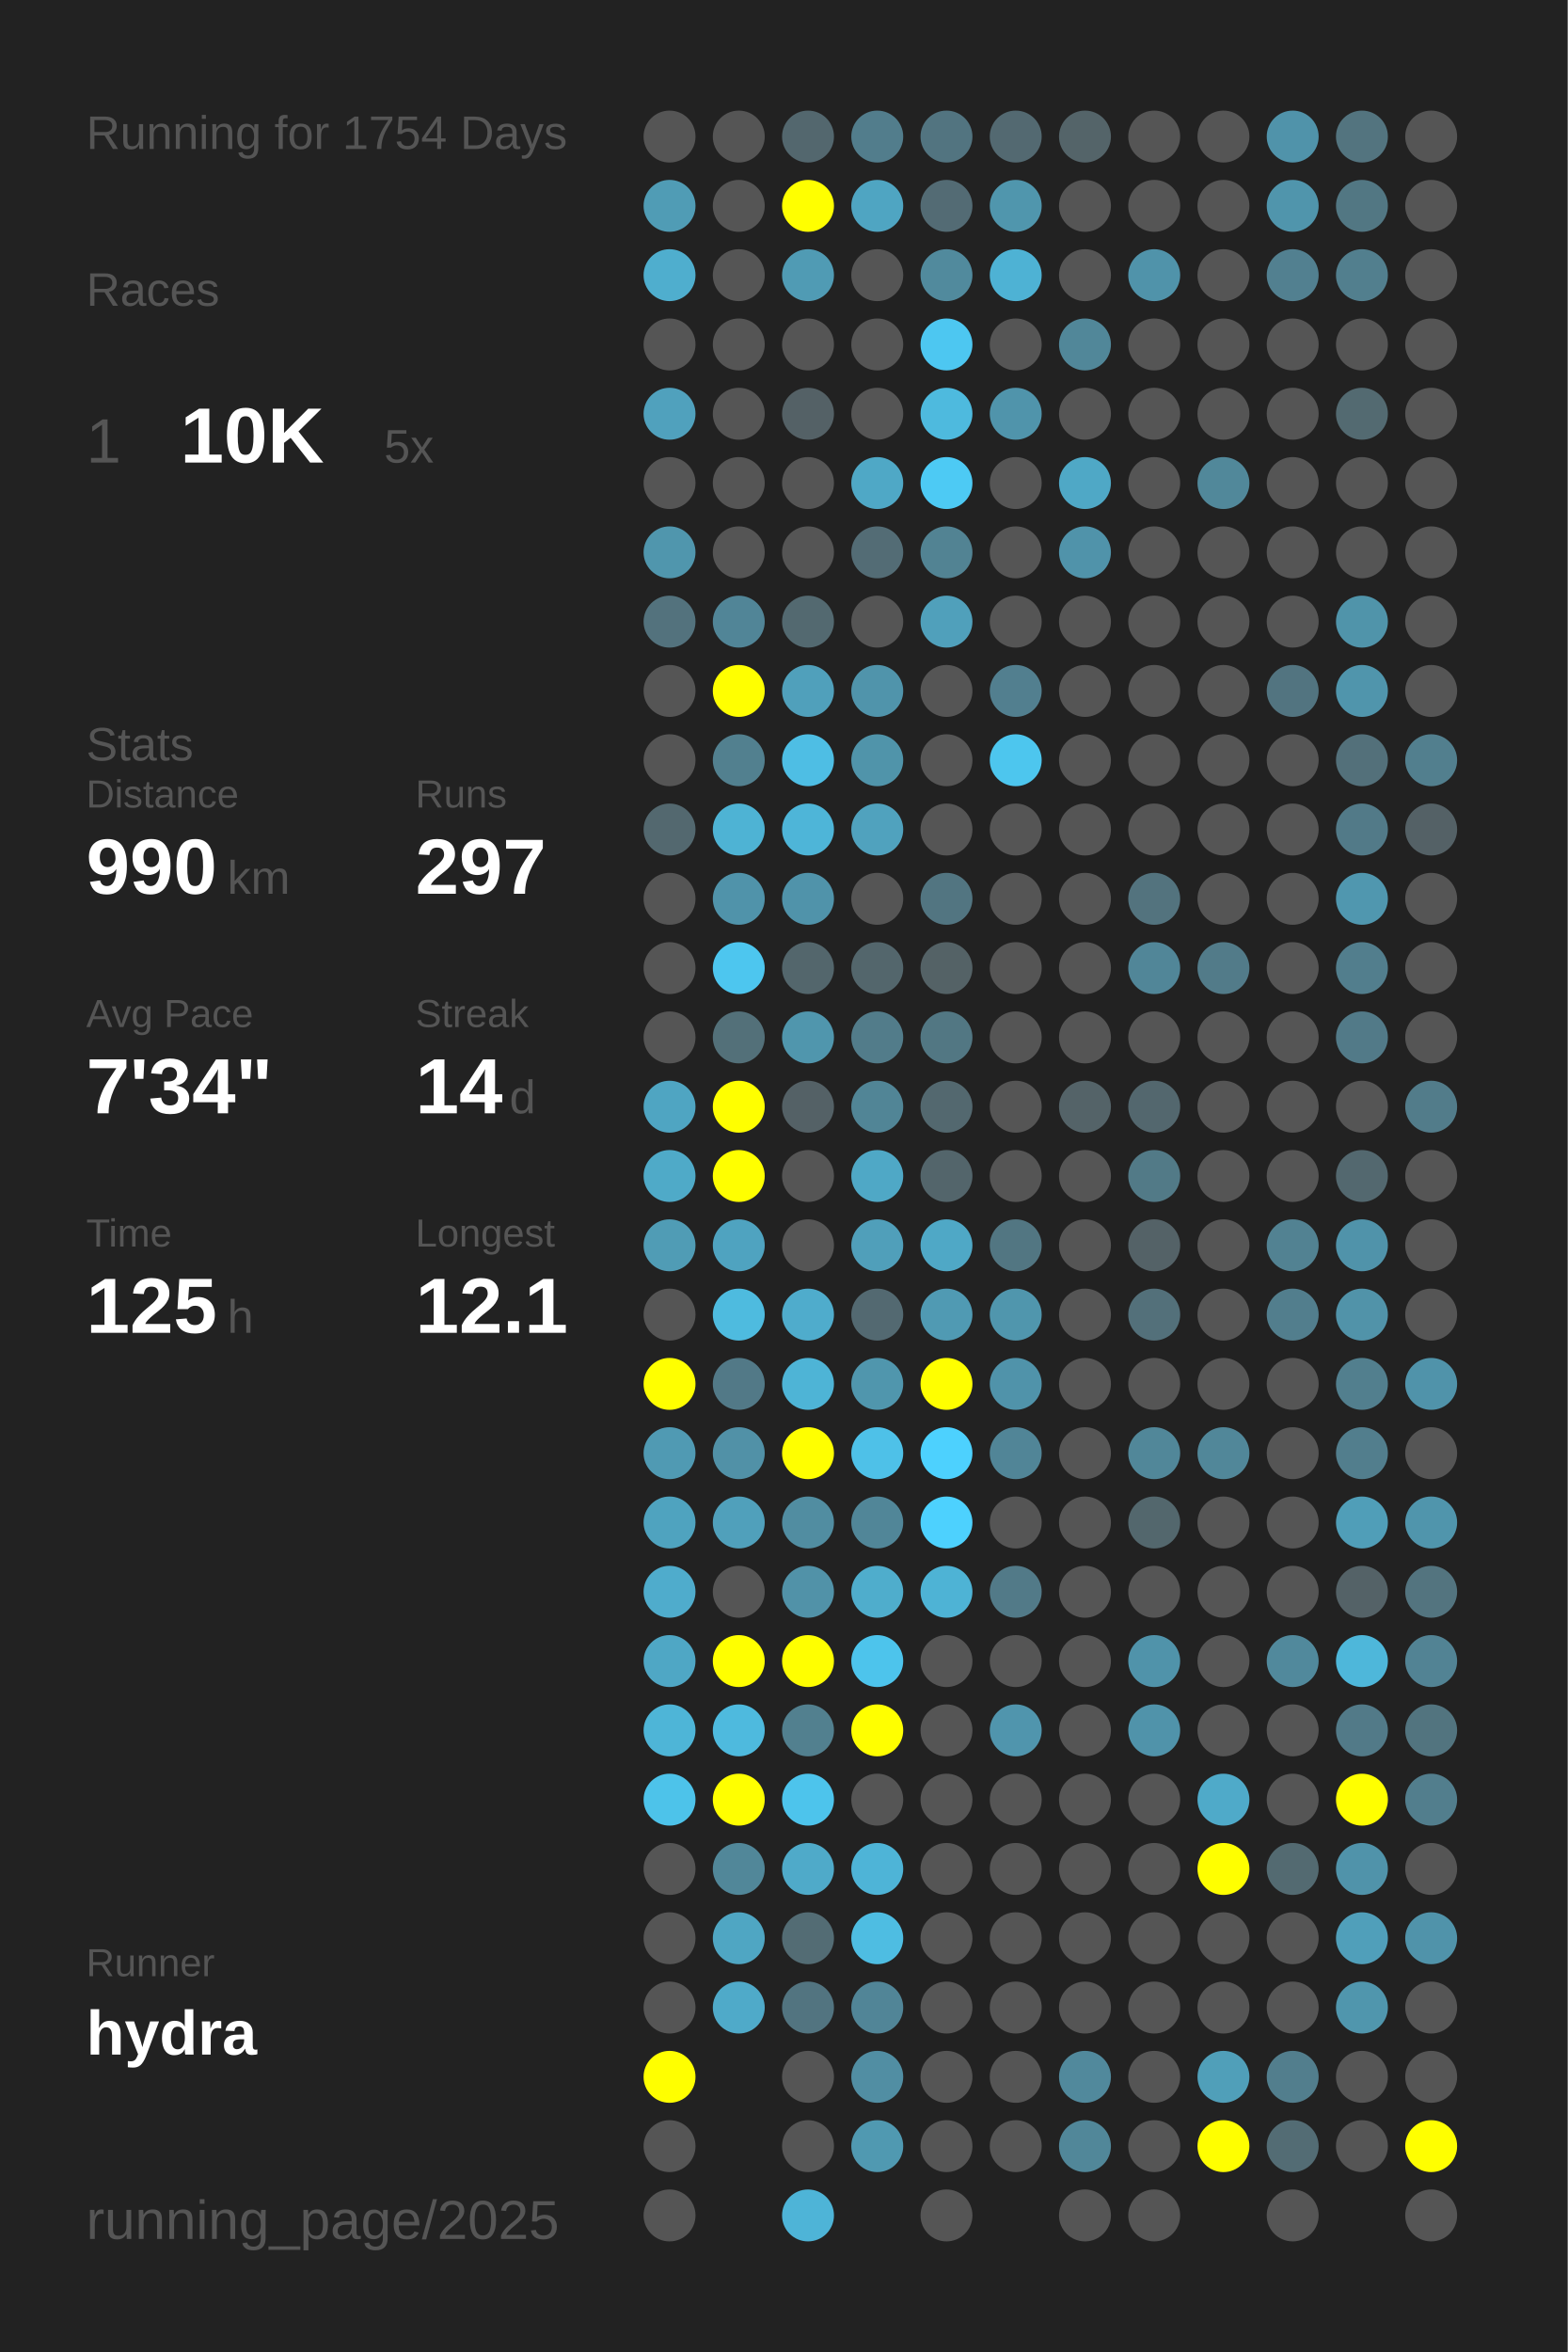
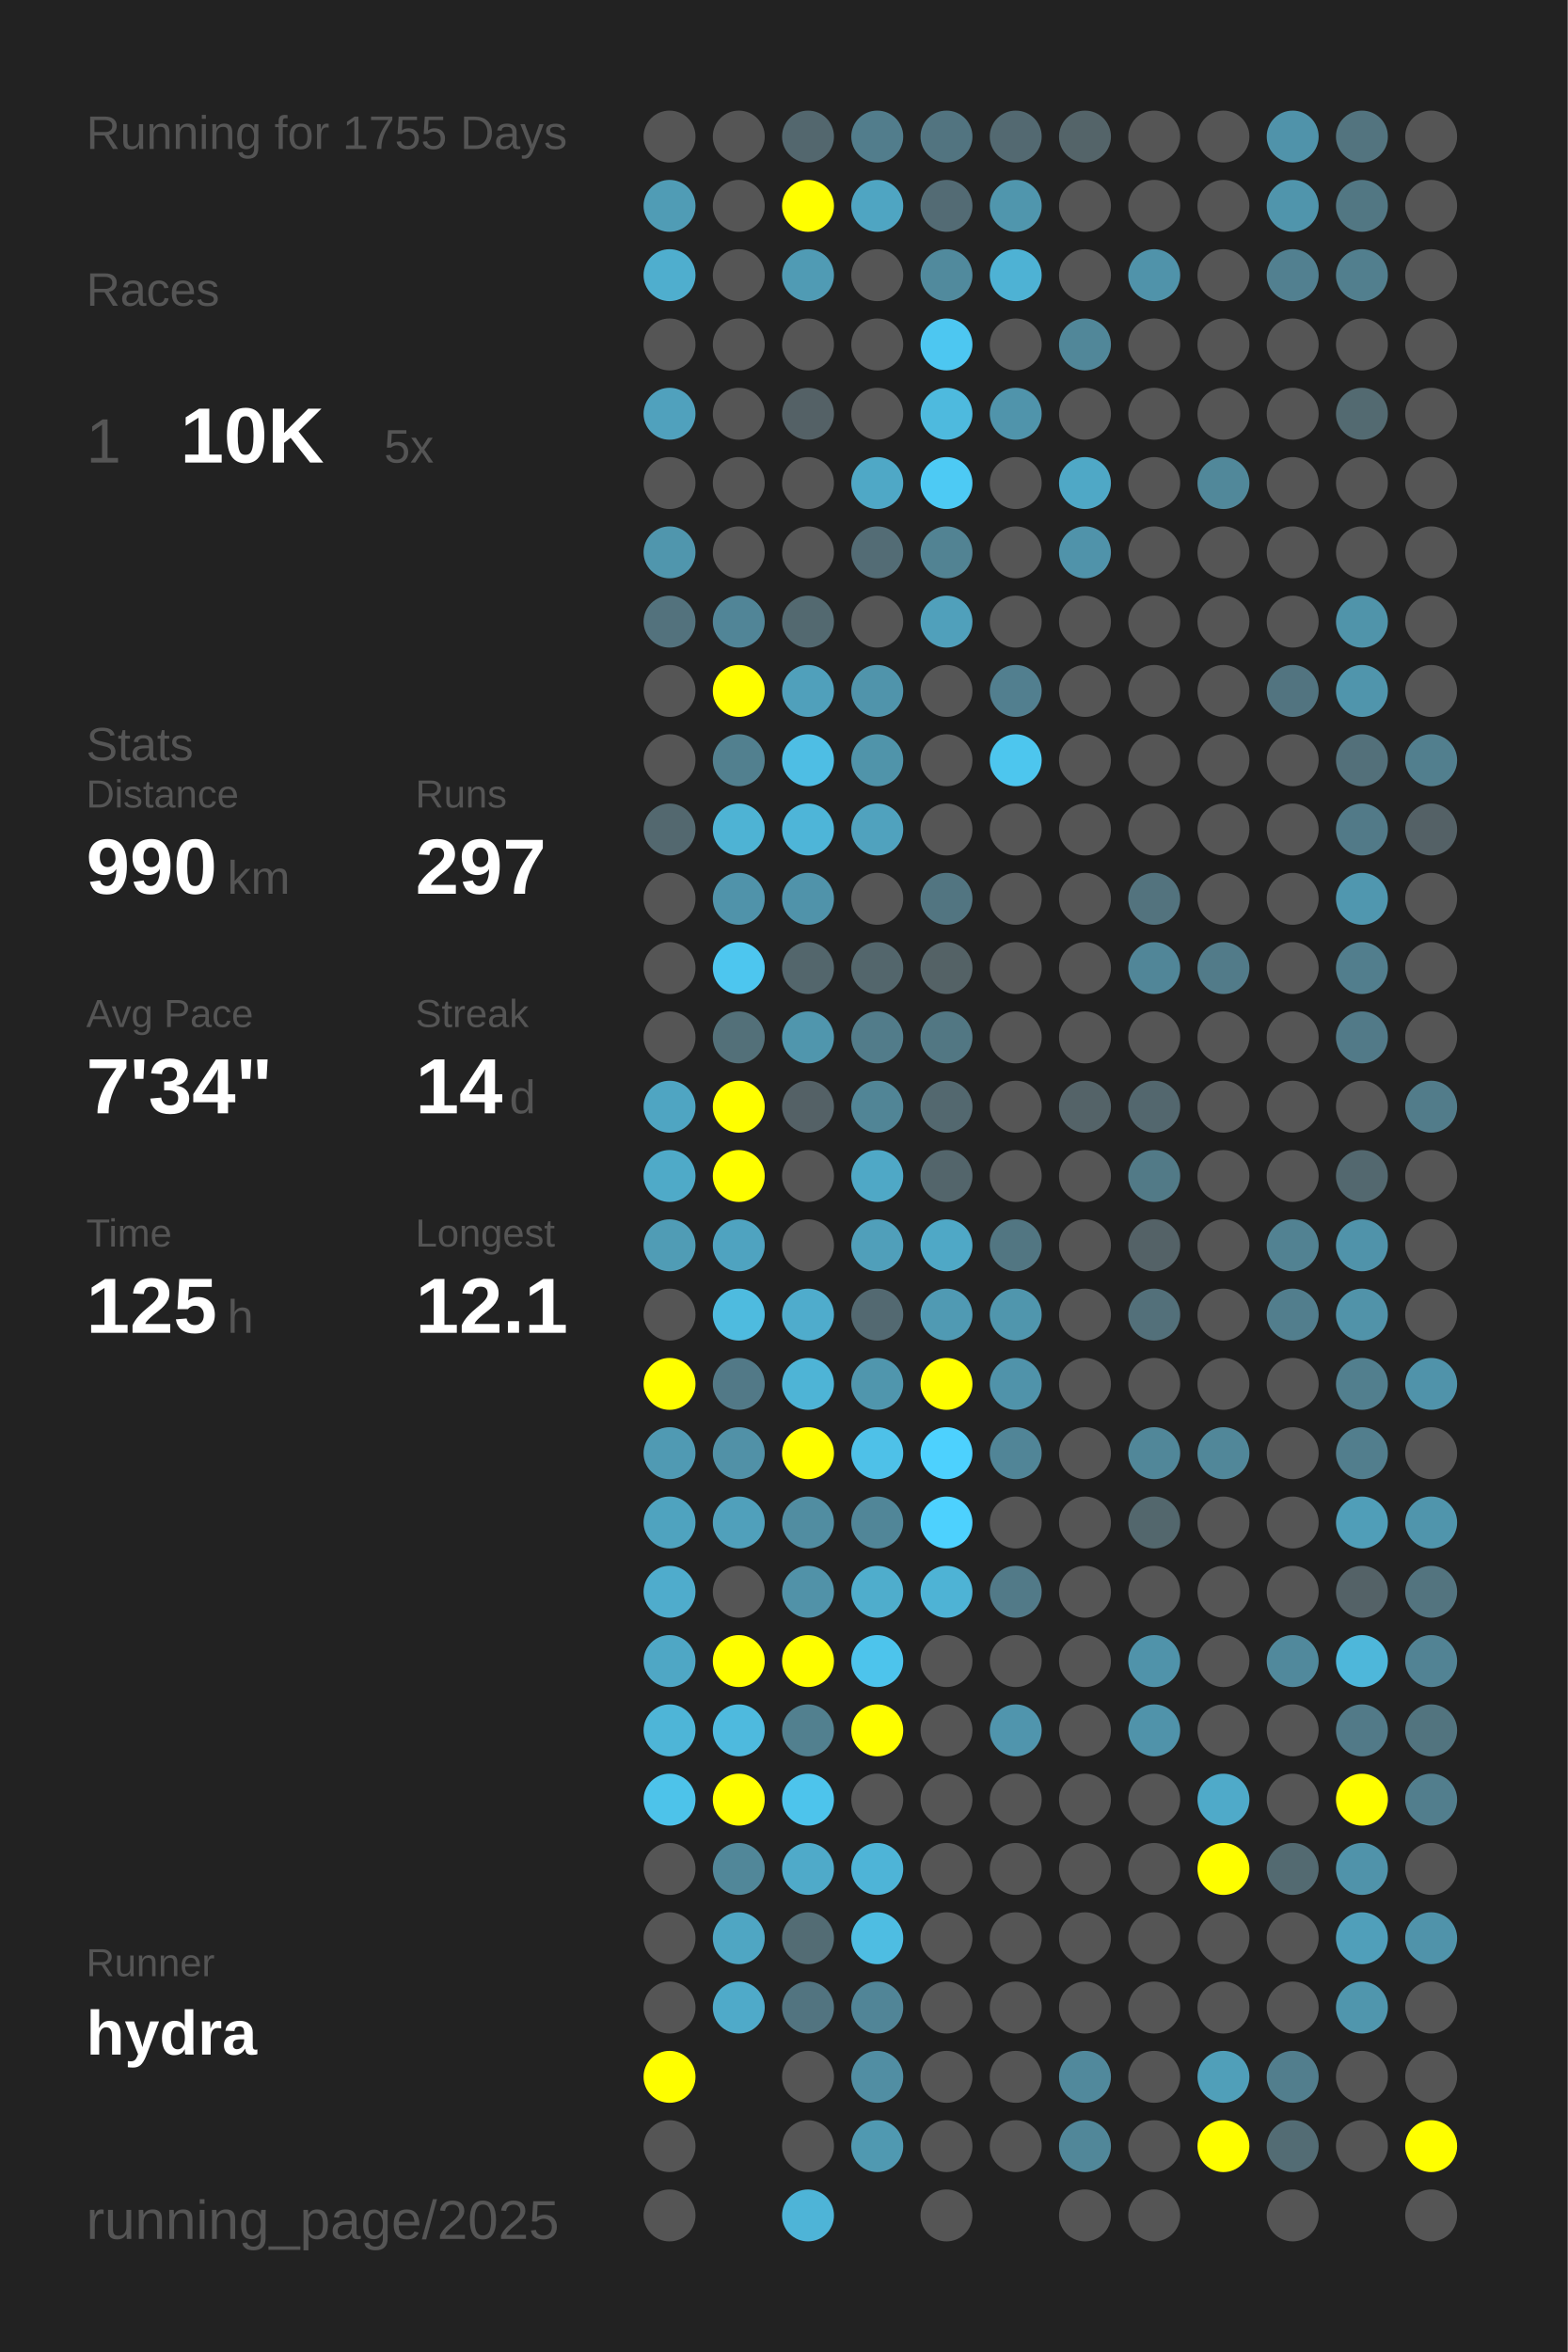
<svg xmlns="http://www.w3.org/2000/svg" baseProfile="full" height="300mm" version="1.1" viewBox="0,0,200,300" width="200mm">
  <defs />
  <rect fill="#222222" height="300" width="200" x="0" y="0" />
-   <text fill="#555555" style="font-size:6px; font-family:Arial;" x="11" y="19">Running for 1754 Days</text>
+   <text fill="#555555" style="font-size:6px; font-family:Arial;" x="11" y="19">Running for 1755 Days</text>
  <text fill="#555555" style="font-size:6px; font-family:Arial;" x="11" y="39">Races</text>
  <text fill="#555555" style="font-size:8px; font-family:Arial;" x="11" y="59">1</text>
  <text fill="#FFFFFF" style="font-size:10px; font-family:Arial; font-weight:bold;" x="23" y="59">10K</text>
  <text fill="#555555" style="font-size:6px; font-family:Arial;" x="49" y="59">5x</text>
  <text fill="#555555" style="font-size:6px; font-family:Arial;" x="11" y="97">Stats</text>
  <text fill="#555555" style="font-size:5px; font-family:Arial;" x="11" y="103">Distance</text>
  <text fill="#FFFFFF" style="font-size:10px; font-family:Arial; font-weight:bold;" x="11" y="114">990</text>
  <text fill="#555555" style="font-size:6px; font-family:Arial;" x="29" y="114">km</text>
  <text fill="#555555" style="font-size:5px; font-family:Arial;" x="53" y="103">Runs</text>
  <text fill="#FFFFFF" style="font-size:10px; font-family:Arial; font-weight:bold;" x="53" y="114">297</text>
  <text fill="#555555" style="font-size:5px; font-family:Arial;" x="11" y="131">Avg Pace</text>
  <text fill="#FFFFFF" style="font-size:10px; font-family:Arial; font-weight:bold;" x="11" y="142">7'34"</text>
  <text fill="#555555" style="font-size:5px; font-family:Arial;" x="53" y="131">Streak</text>
  <text fill="#FFFFFF" style="font-size:10px; font-family:Arial; font-weight:bold;" x="53" y="142">14</text>
  <text fill="#555555" style="font-size:6px; font-family:Arial;" x="65" y="142">d</text>
  <text fill="#555555" style="font-size:5px; font-family:Arial;" x="11" y="159">Time</text>
  <text fill="#FFFFFF" style="font-size:10px; font-family:Arial; font-weight:bold;" x="11" y="170">125</text>
  <text fill="#555555" style="font-size:6px; font-family:Arial;" x="29" y="170">h</text>
  <text fill="#555555" style="font-size:5px; font-family:Arial;" x="53" y="159">Longest</text>
  <text fill="#FFFFFF" style="font-size:10px; font-family:Arial; font-weight:bold;" x="53" y="170">12.1</text>
  <text fill="#555555" style="font-size:5px; font-family:Arial;" x="11" y="252.065">Runner</text>
  <text fill="#FFFFFF" style="font-size:8px; font-family:Arial; font-weight:bold;" x="11" y="262.065">hydra</text>
  <text fill="#555555" style="font-size:7px; font-family:Arial;" x="11" y="285.581">running_page/2025</text>
  <circle cx="85.417" cy="17.419" fill="#555555" r="3.312" />
  <circle cx="85.417" cy="26.258" fill="#509cb5" r="3.312" />
  <circle cx="85.417" cy="35.097" fill="#4faece" r="3.312" />
  <circle cx="85.417" cy="43.935" fill="#555555" r="3.312" />
  <circle cx="85.417" cy="52.774" fill="#50a1bd" r="3.312" />
  <circle cx="85.417" cy="61.613" fill="#555555" r="3.312" />
  <circle cx="85.417" cy="70.452" fill="#5096ad" r="3.312" />
  <circle cx="85.417" cy="79.29" fill="#53727d" r="3.312" />
  <circle cx="85.417" cy="88.129" fill="#555555" r="3.312" />
  <circle cx="85.417" cy="96.968" fill="#555555" r="3.312" />
  <circle cx="85.417" cy="105.806" fill="#53686f" r="3.312" />
  <circle cx="85.417" cy="114.645" fill="#555555" r="3.312" />
  <circle cx="85.417" cy="123.484" fill="#555555" r="3.312" />
  <circle cx="85.417" cy="132.323" fill="#555555" r="3.312" />
  <circle cx="85.417" cy="141.161" fill="#4fa5c2" r="3.312" />
  <circle cx="85.417" cy="150" fill="#4faac8" r="3.312" />
  <circle cx="85.417" cy="158.839" fill="#509cb5" r="3.312" />
  <circle cx="85.417" cy="167.677" fill="#555555" r="3.312" />
  <circle cx="85.417" cy="176.516" fill="#FFFF00" r="3.312" />
  <circle cx="85.417" cy="185.355" fill="#509ab3" r="3.312" />
  <circle cx="85.417" cy="194.194" fill="#4fa3bf" r="3.312" />
  <circle cx="85.417" cy="203.032" fill="#4faccc" r="3.312" />
  <circle cx="85.417" cy="211.871" fill="#4fa7c5" r="3.312" />
  <circle cx="85.417" cy="220.71" fill="#4eb5d7" r="3.312" />
  <circle cx="85.417" cy="229.548" fill="#4dc3ea" r="3.312" />
  <circle cx="85.417" cy="238.387" fill="#555555" r="3.312" />
  <circle cx="85.417" cy="247.226" fill="#555555" r="3.312" />
  <circle cx="85.417" cy="256.065" fill="#555555" r="3.312" />
  <circle cx="85.417" cy="264.903" fill="#FFFF00" r="3.312" />
  <circle cx="85.417" cy="273.742" fill="#555555" r="3.312" />
  <circle cx="85.417" cy="282.581" fill="#555555" r="3.312" />
  <circle cx="94.25" cy="17.419" fill="#555555" r="3.312" />
  <circle cx="94.25" cy="26.258" fill="#555555" r="3.312" />
  <circle cx="94.25" cy="35.097" fill="#555555" r="3.312" />
  <circle cx="94.25" cy="43.935" fill="#555555" r="3.312" />
  <circle cx="94.25" cy="52.774" fill="#555555" r="3.312" />
  <circle cx="94.25" cy="61.613" fill="#555555" r="3.312" />
  <circle cx="94.25" cy="70.452" fill="#555555" r="3.312" />
  <circle cx="94.25" cy="79.29" fill="#518597" r="3.312" />
  <circle cx="94.25" cy="88.129" fill="#FFFF00" r="3.312" />
  <circle cx="94.25" cy="96.968" fill="#52808f" r="3.312" />
  <circle cx="94.25" cy="105.806" fill="#4eb3d4" r="3.312" />
  <circle cx="94.25" cy="114.645" fill="#5093aa" r="3.312" />
  <circle cx="94.25" cy="123.484" fill="#4dc6ef" r="3.312" />
  <circle cx="94.25" cy="132.323" fill="#537079" r="3.312" />
  <circle cx="94.25" cy="141.161" fill="#FFFF00" r="3.312" />
  <circle cx="94.25" cy="150" fill="#FFFF00" r="3.312" />
  <circle cx="94.25" cy="158.839" fill="#4fa3c0" r="3.312" />
  <circle cx="94.25" cy="167.677" fill="#4ebbdf" r="3.312" />
  <circle cx="94.25" cy="176.516" fill="#527987" r="3.312" />
  <circle cx="94.25" cy="185.355" fill="#5191a7" r="3.312" />
  <circle cx="94.25" cy="194.194" fill="#50a0bb" r="3.312" />
  <circle cx="94.25" cy="203.032" fill="#555555" r="3.312" />
  <circle cx="94.25" cy="211.871" fill="#FFFF00" r="3.312" />
  <circle cx="94.25" cy="220.71" fill="#4ebade" r="3.312" />
  <circle cx="94.25" cy="229.548" fill="#FFFF00" r="3.312" />
  <circle cx="94.25" cy="238.387" fill="#518799" r="3.312" />
  <circle cx="94.25" cy="247.226" fill="#4fa6c3" r="3.312" />
  <circle cx="94.25" cy="256.065" fill="#4faac9" r="3.312" />
  <circle cx="103.083" cy="17.419" fill="#53676e" r="3.312" />
  <circle cx="103.083" cy="26.258" fill="#FFFF00" r="3.312" />
  <circle cx="103.083" cy="35.097" fill="#509bb4" r="3.312" />
  <circle cx="103.083" cy="43.935" fill="#555555" r="3.312" />
  <circle cx="103.083" cy="52.774" fill="#546166" r="3.312" />
  <circle cx="103.083" cy="61.613" fill="#555555" r="3.312" />
  <circle cx="103.083" cy="70.452" fill="#555555" r="3.312" />
  <circle cx="103.083" cy="79.29" fill="#536970" r="3.312" />
  <circle cx="103.083" cy="88.129" fill="#50a0bb" r="3.312" />
  <circle cx="103.083" cy="96.968" fill="#4ebee4" r="3.312" />
  <circle cx="103.083" cy="105.806" fill="#4eb5d8" r="3.312" />
  <circle cx="103.083" cy="114.645" fill="#5093aa" r="3.312" />
  <circle cx="103.083" cy="123.484" fill="#53666c" r="3.312" />
  <circle cx="103.083" cy="132.323" fill="#5096ad" r="3.312" />
  <circle cx="103.083" cy="141.161" fill="#546166" r="3.312" />
  <circle cx="103.083" cy="150" fill="#555555" r="3.312" />
  <circle cx="103.083" cy="158.839" fill="#555555" r="3.312" />
  <circle cx="103.083" cy="167.677" fill="#4faccc" r="3.312" />
  <circle cx="103.083" cy="176.516" fill="#4eb4d6" r="3.312" />
  <circle cx="103.083" cy="185.355" fill="#FFFF00" r="3.312" />
  <circle cx="103.083" cy="194.194" fill="#518da1" r="3.312" />
  <circle cx="103.083" cy="203.032" fill="#5192a8" r="3.312" />
  <circle cx="103.083" cy="211.871" fill="#FFFF00" r="3.312" />
  <circle cx="103.083" cy="220.71" fill="#52808f" r="3.312" />
  <circle cx="103.083" cy="229.548" fill="#4dc4ec" r="3.312" />
  <circle cx="103.083" cy="238.387" fill="#4faac9" r="3.312" />
  <circle cx="103.083" cy="247.226" fill="#536c74" r="3.312" />
  <circle cx="103.083" cy="256.065" fill="#527480" r="3.312" />
  <circle cx="103.083" cy="264.903" fill="#555555" r="3.312" />
  <circle cx="103.083" cy="273.742" fill="#555555" r="3.312" />
  <circle cx="103.083" cy="282.581" fill="#4eb4d7" r="3.312" />
  <circle cx="111.917" cy="17.419" fill="#527d8c" r="3.312" />
  <circle cx="111.917" cy="26.258" fill="#4fa5c2" r="3.312" />
  <circle cx="111.917" cy="35.097" fill="#555555" r="3.312" />
  <circle cx="111.917" cy="43.935" fill="#555555" r="3.312" />
  <circle cx="111.917" cy="52.774" fill="#555555" r="3.312" />
  <circle cx="111.917" cy="61.613" fill="#4fa8c6" r="3.312" />
  <circle cx="111.917" cy="70.452" fill="#536c75" r="3.312" />
  <circle cx="111.917" cy="79.29" fill="#555555" r="3.312" />
  <circle cx="111.917" cy="88.129" fill="#5094ab" r="3.312" />
  <circle cx="111.917" cy="96.968" fill="#5094aa" r="3.312" />
  <circle cx="111.917" cy="105.806" fill="#50a2be" r="3.312" />
  <circle cx="111.917" cy="114.645" fill="#555555" r="3.312" />
  <circle cx="111.917" cy="123.484" fill="#53666c" r="3.312" />
  <circle cx="111.917" cy="132.323" fill="#527c8a" r="3.312" />
  <circle cx="111.917" cy="141.161" fill="#518596" r="3.312" />
  <circle cx="111.917" cy="150" fill="#4fa8c6" r="3.312" />
  <circle cx="111.917" cy="158.839" fill="#509fba" r="3.312" />
  <circle cx="111.917" cy="167.677" fill="#536971" r="3.312" />
  <circle cx="111.917" cy="176.516" fill="#5096ad" r="3.312" />
  <circle cx="111.917" cy="185.355" fill="#4ec1e8" r="3.312" />
  <circle cx="111.917" cy="194.194" fill="#518698" r="3.312" />
  <circle cx="111.917" cy="203.032" fill="#4fadcc" r="3.312" />
  <circle cx="111.917" cy="211.871" fill="#4dc4ec" r="3.312" />
  <circle cx="111.917" cy="220.71" fill="#FFFF00" r="3.312" />
  <circle cx="111.917" cy="229.548" fill="#555555" r="3.312" />
  <circle cx="111.917" cy="238.387" fill="#4eb4d7" r="3.312" />
  <circle cx="111.917" cy="247.226" fill="#4ebde2" r="3.312" />
  <circle cx="111.917" cy="256.065" fill="#518597" r="3.312" />
  <circle cx="111.917" cy="264.903" fill="#518ea3" r="3.312" />
  <circle cx="111.917" cy="273.742" fill="#5099b1" r="3.312" />
  <circle cx="120.75" cy="17.419" fill="#527480" r="3.312" />
  <circle cx="120.75" cy="26.258" fill="#536b74" r="3.312" />
  <circle cx="120.75" cy="35.097" fill="#518a9d" r="3.312" />
  <circle cx="120.75" cy="43.935" fill="#4dc7f1" r="3.312" />
  <circle cx="120.75" cy="52.774" fill="#4ebade" r="3.312" />
  <circle cx="120.75" cy="61.613" fill="#4dcaf4" r="3.312" />
  <circle cx="120.75" cy="70.452" fill="#528393" r="3.312" />
  <circle cx="120.75" cy="79.29" fill="#50a0bb" r="3.312" />
  <circle cx="120.75" cy="88.129" fill="#555555" r="3.312" />
  <circle cx="120.75" cy="96.968" fill="#555555" r="3.312" />
  <circle cx="120.75" cy="105.806" fill="#555555" r="3.312" />
  <circle cx="120.75" cy="114.645" fill="#527581" r="3.312" />
  <circle cx="120.75" cy="123.484" fill="#546266" r="3.312" />
  <circle cx="120.75" cy="132.323" fill="#527783" r="3.312" />
  <circle cx="120.75" cy="141.161" fill="#53686f" r="3.312" />
  <circle cx="120.75" cy="150" fill="#53656b" r="3.312" />
  <circle cx="120.75" cy="158.839" fill="#4fa8c6" r="3.312" />
  <circle cx="120.75" cy="167.677" fill="#509ab3" r="3.312" />
  <circle cx="120.75" cy="176.516" fill="#FFFF00" r="3.312" />
  <circle cx="120.75" cy="185.355" fill="#4dd1fe" r="3.312" />
  <circle cx="120.75" cy="194.194" fill="#4dd1fe" r="3.312" />
  <circle cx="120.75" cy="203.032" fill="#4eb3d5" r="3.312" />
  <circle cx="120.75" cy="211.871" fill="#555555" r="3.312" />
  <circle cx="120.75" cy="220.71" fill="#555555" r="3.312" />
  <circle cx="120.75" cy="229.548" fill="#555555" r="3.312" />
  <circle cx="120.75" cy="238.387" fill="#555555" r="3.312" />
  <circle cx="120.75" cy="247.226" fill="#555555" r="3.312" />
  <circle cx="120.75" cy="256.065" fill="#555555" r="3.312" />
  <circle cx="120.75" cy="264.903" fill="#555555" r="3.312" />
  <circle cx="120.75" cy="273.742" fill="#555555" r="3.312" />
  <circle cx="120.75" cy="282.581" fill="#555555" r="3.312" />
  <circle cx="129.583" cy="17.419" fill="#536971" r="3.312" />
  <circle cx="129.583" cy="26.258" fill="#5096ad" r="3.312" />
  <circle cx="129.583" cy="35.097" fill="#4eb2d4" r="3.312" />
  <circle cx="129.583" cy="43.935" fill="#555555" r="3.312" />
  <circle cx="129.583" cy="52.774" fill="#5094ab" r="3.312" />
  <circle cx="129.583" cy="61.613" fill="#555555" r="3.312" />
  <circle cx="129.583" cy="70.452" fill="#555555" r="3.312" />
  <circle cx="129.583" cy="79.29" fill="#555555" r="3.312" />
  <circle cx="129.583" cy="88.129" fill="#527f8f" r="3.312" />
  <circle cx="129.583" cy="96.968" fill="#4dc6ee" r="3.312" />
  <circle cx="129.583" cy="105.806" fill="#555555" r="3.312" />
  <circle cx="129.583" cy="114.645" fill="#555555" r="3.312" />
  <circle cx="129.583" cy="123.484" fill="#555555" r="3.312" />
  <circle cx="129.583" cy="132.323" fill="#555555" r="3.312" />
  <circle cx="129.583" cy="141.161" fill="#555555" r="3.312" />
  <circle cx="129.583" cy="150" fill="#555555" r="3.312" />
  <circle cx="129.583" cy="158.839" fill="#527682" r="3.312" />
  <circle cx="129.583" cy="167.677" fill="#5096ad" r="3.312" />
  <circle cx="129.583" cy="176.516" fill="#5093aa" r="3.312" />
  <circle cx="129.583" cy="185.355" fill="#518597" r="3.312" />
  <circle cx="129.583" cy="194.194" fill="#555555" r="3.312" />
  <circle cx="129.583" cy="203.032" fill="#527a88" r="3.312" />
  <circle cx="129.583" cy="211.871" fill="#555555" r="3.312" />
  <circle cx="129.583" cy="220.71" fill="#5095ad" r="3.312" />
  <circle cx="129.583" cy="229.548" fill="#555555" r="3.312" />
  <circle cx="129.583" cy="238.387" fill="#555555" r="3.312" />
  <circle cx="129.583" cy="247.226" fill="#555555" r="3.312" />
  <circle cx="129.583" cy="256.065" fill="#555555" r="3.312" />
  <circle cx="129.583" cy="264.903" fill="#555555" r="3.312" />
  <circle cx="129.583" cy="273.742" fill="#555555" r="3.312" />
  <circle cx="138.417" cy="17.419" fill="#546469" r="3.312" />
  <circle cx="138.417" cy="26.258" fill="#555555" r="3.312" />
  <circle cx="138.417" cy="35.097" fill="#555555" r="3.312" />
  <circle cx="138.417" cy="43.935" fill="#518799" r="3.312" />
  <circle cx="138.417" cy="52.774" fill="#555555" r="3.312" />
  <circle cx="138.417" cy="61.613" fill="#4fa8c6" r="3.312" />
  <circle cx="138.417" cy="70.452" fill="#5093aa" r="3.312" />
  <circle cx="138.417" cy="79.29" fill="#555555" r="3.312" />
  <circle cx="138.417" cy="88.129" fill="#555555" r="3.312" />
  <circle cx="138.417" cy="96.968" fill="#555555" r="3.312" />
  <circle cx="138.417" cy="105.806" fill="#555555" r="3.312" />
  <circle cx="138.417" cy="114.645" fill="#555555" r="3.312" />
  <circle cx="138.417" cy="123.484" fill="#555555" r="3.312" />
  <circle cx="138.417" cy="132.323" fill="#555555" r="3.312" />
  <circle cx="138.417" cy="141.161" fill="#546368" r="3.312" />
  <circle cx="138.417" cy="150" fill="#555555" r="3.312" />
  <circle cx="138.417" cy="158.839" fill="#555555" r="3.312" />
  <circle cx="138.417" cy="167.677" fill="#555555" r="3.312" />
  <circle cx="138.417" cy="176.516" fill="#555555" r="3.312" />
  <circle cx="138.417" cy="185.355" fill="#555555" r="3.312" />
  <circle cx="138.417" cy="194.194" fill="#555555" r="3.312" />
  <circle cx="138.417" cy="203.032" fill="#555555" r="3.312" />
  <circle cx="138.417" cy="211.871" fill="#555555" r="3.312" />
  <circle cx="138.417" cy="220.71" fill="#555555" r="3.312" />
  <circle cx="138.417" cy="229.548" fill="#555555" r="3.312" />
  <circle cx="138.417" cy="238.387" fill="#555555" r="3.312" />
  <circle cx="138.417" cy="247.226" fill="#555555" r="3.312" />
  <circle cx="138.417" cy="256.065" fill="#555555" r="3.312" />
  <circle cx="138.417" cy="264.903" fill="#51899c" r="3.312" />
  <circle cx="138.417" cy="273.742" fill="#518799" r="3.312" />
  <circle cx="138.417" cy="282.581" fill="#555555" r="3.312" />
  <circle cx="147.25" cy="17.419" fill="#555555" r="3.312" />
  <circle cx="147.25" cy="26.258" fill="#555555" r="3.312" />
  <circle cx="147.25" cy="35.097" fill="#5093aa" r="3.312" />
  <circle cx="147.25" cy="43.935" fill="#555555" r="3.312" />
  <circle cx="147.25" cy="52.774" fill="#555555" r="3.312" />
  <circle cx="147.25" cy="61.613" fill="#555555" r="3.312" />
  <circle cx="147.25" cy="70.452" fill="#555555" r="3.312" />
  <circle cx="147.25" cy="79.29" fill="#555555" r="3.312" />
  <circle cx="147.25" cy="88.129" fill="#555555" r="3.312" />
  <circle cx="147.25" cy="96.968" fill="#555555" r="3.312" />
  <circle cx="147.25" cy="105.806" fill="#555555" r="3.312" />
  <circle cx="147.25" cy="114.645" fill="#53737e" r="3.312" />
  <circle cx="147.25" cy="123.484" fill="#518698" r="3.312" />
  <circle cx="147.25" cy="132.323" fill="#555555" r="3.312" />
  <circle cx="147.25" cy="141.161" fill="#53676e" r="3.312" />
  <circle cx="147.25" cy="150" fill="#527a87" r="3.312" />
  <circle cx="147.25" cy="158.839" fill="#546267" r="3.312" />
  <circle cx="147.25" cy="167.677" fill="#53707a" r="3.312" />
  <circle cx="147.25" cy="176.516" fill="#555555" r="3.312" />
  <circle cx="147.25" cy="185.355" fill="#518799" r="3.312" />
  <circle cx="147.25" cy="194.194" fill="#53676d" r="3.312" />
  <circle cx="147.25" cy="203.032" fill="#555555" r="3.312" />
  <circle cx="147.25" cy="211.871" fill="#5093aa" r="3.312" />
  <circle cx="147.25" cy="220.71" fill="#5093aa" r="3.312" />
  <circle cx="147.25" cy="229.548" fill="#555555" r="3.312" />
  <circle cx="147.25" cy="238.387" fill="#555555" r="3.312" />
  <circle cx="147.25" cy="247.226" fill="#555555" r="3.312" />
  <circle cx="147.25" cy="256.065" fill="#555555" r="3.312" />
  <circle cx="147.25" cy="264.903" fill="#555555" r="3.312" />
  <circle cx="147.25" cy="273.742" fill="#555555" r="3.312" />
  <circle cx="147.25" cy="282.581" fill="#555555" r="3.312" />
  <circle cx="156.083" cy="17.419" fill="#555555" r="3.312" />
  <circle cx="156.083" cy="26.258" fill="#555555" r="3.312" />
  <circle cx="156.083" cy="35.097" fill="#555555" r="3.312" />
  <circle cx="156.083" cy="43.935" fill="#555555" r="3.312" />
  <circle cx="156.083" cy="52.774" fill="#555555" r="3.312" />
  <circle cx="156.083" cy="61.613" fill="#51889a" r="3.312" />
  <circle cx="156.083" cy="70.452" fill="#555555" r="3.312" />
  <circle cx="156.083" cy="79.29" fill="#555555" r="3.312" />
  <circle cx="156.083" cy="88.129" fill="#555555" r="3.312" />
  <circle cx="156.083" cy="96.968" fill="#555555" r="3.312" />
  <circle cx="156.083" cy="105.806" fill="#555555" r="3.312" />
  <circle cx="156.083" cy="114.645" fill="#555555" r="3.312" />
  <circle cx="156.083" cy="123.484" fill="#527b89" r="3.312" />
  <circle cx="156.083" cy="132.323" fill="#555555" r="3.312" />
  <circle cx="156.083" cy="141.161" fill="#555555" r="3.312" />
  <circle cx="156.083" cy="150" fill="#555555" r="3.312" />
  <circle cx="156.083" cy="158.839" fill="#555555" r="3.312" />
  <circle cx="156.083" cy="167.677" fill="#555555" r="3.312" />
  <circle cx="156.083" cy="176.516" fill="#555555" r="3.312" />
  <circle cx="156.083" cy="185.355" fill="#518799" r="3.312" />
  <circle cx="156.083" cy="194.194" fill="#555555" r="3.312" />
  <circle cx="156.083" cy="203.032" fill="#555555" r="3.312" />
  <circle cx="156.083" cy="211.871" fill="#555555" r="3.312" />
  <circle cx="156.083" cy="220.71" fill="#555555" r="3.312" />
  <circle cx="156.083" cy="229.548" fill="#4faac9" r="3.312" />
  <circle cx="156.083" cy="238.387" fill="#FFFF00" r="3.312" />
  <circle cx="156.083" cy="247.226" fill="#555555" r="3.312" />
  <circle cx="156.083" cy="256.065" fill="#555555" r="3.312" />
  <circle cx="156.083" cy="264.903" fill="#509fb9" r="3.312" />
  <circle cx="156.083" cy="273.742" fill="#FFFF00" r="3.312" />
  <circle cx="164.917" cy="17.419" fill="#5093aa" r="3.312" />
  <circle cx="164.917" cy="26.258" fill="#5095ac" r="3.312" />
  <circle cx="164.917" cy="35.097" fill="#528090" r="3.312" />
  <circle cx="164.917" cy="43.935" fill="#555555" r="3.312" />
  <circle cx="164.917" cy="52.774" fill="#555555" r="3.312" />
  <circle cx="164.917" cy="61.613" fill="#555555" r="3.312" />
  <circle cx="164.917" cy="70.452" fill="#555555" r="3.312" />
  <circle cx="164.917" cy="79.29" fill="#555555" r="3.312" />
  <circle cx="164.917" cy="88.129" fill="#527480" r="3.312" />
  <circle cx="164.917" cy="96.968" fill="#555555" r="3.312" />
  <circle cx="164.917" cy="105.806" fill="#555555" r="3.312" />
  <circle cx="164.917" cy="114.645" fill="#555555" r="3.312" />
  <circle cx="164.917" cy="123.484" fill="#555555" r="3.312" />
  <circle cx="164.917" cy="132.323" fill="#555555" r="3.312" />
  <circle cx="164.917" cy="141.161" fill="#555555" r="3.312" />
  <circle cx="164.917" cy="150" fill="#555555" r="3.312" />
  <circle cx="164.917" cy="158.839" fill="#528292" r="3.312" />
  <circle cx="164.917" cy="167.677" fill="#527e8d" r="3.312" />
  <circle cx="164.917" cy="176.516" fill="#555555" r="3.312" />
  <circle cx="164.917" cy="185.355" fill="#555555" r="3.312" />
  <circle cx="164.917" cy="194.194" fill="#555555" r="3.312" />
  <circle cx="164.917" cy="203.032" fill="#555555" r="3.312" />
  <circle cx="164.917" cy="211.871" fill="#51899c" r="3.312" />
  <circle cx="164.917" cy="220.71" fill="#555555" r="3.312" />
  <circle cx="164.917" cy="229.548" fill="#555555" r="3.312" />
  <circle cx="164.917" cy="238.387" fill="#536a71" r="3.312" />
  <circle cx="164.917" cy="247.226" fill="#555555" r="3.312" />
  <circle cx="164.917" cy="256.065" fill="#555555" r="3.312" />
  <circle cx="164.917" cy="264.903" fill="#527e8d" r="3.312" />
  <circle cx="164.917" cy="273.742" fill="#536c74" r="3.312" />
  <circle cx="164.917" cy="282.581" fill="#555555" r="3.312" />
  <circle cx="173.75" cy="17.419" fill="#53747f" r="3.312" />
  <circle cx="173.75" cy="26.258" fill="#527783" r="3.312" />
  <circle cx="173.75" cy="35.097" fill="#527f8e" r="3.312" />
  <circle cx="173.75" cy="43.935" fill="#555555" r="3.312" />
  <circle cx="173.75" cy="52.774" fill="#536a71" r="3.312" />
  <circle cx="173.75" cy="61.613" fill="#555555" r="3.312" />
  <circle cx="173.75" cy="70.452" fill="#555555" r="3.312" />
  <circle cx="173.75" cy="79.29" fill="#5094aa" r="3.312" />
  <circle cx="173.75" cy="88.129" fill="#5095ac" r="3.312" />
  <circle cx="173.75" cy="96.968" fill="#53707a" r="3.312" />
  <circle cx="173.75" cy="105.806" fill="#527a88" r="3.312" />
  <circle cx="173.75" cy="114.645" fill="#5097af" r="3.312" />
  <circle cx="173.75" cy="123.484" fill="#527e8d" r="3.312" />
  <circle cx="173.75" cy="132.323" fill="#527a88" r="3.312" />
  <circle cx="173.75" cy="141.161" fill="#555555" r="3.312" />
  <circle cx="173.75" cy="150" fill="#53686f" r="3.312" />
  <circle cx="173.75" cy="158.839" fill="#5093aa" r="3.312" />
  <circle cx="173.75" cy="167.677" fill="#5193a9" r="3.312" />
  <circle cx="173.75" cy="176.516" fill="#527f8e" r="3.312" />
  <circle cx="173.75" cy="185.355" fill="#527e8d" r="3.312" />
  <circle cx="173.75" cy="194.194" fill="#509eb8" r="3.312" />
  <circle cx="173.75" cy="203.032" fill="#546267" r="3.312" />
  <circle cx="173.75" cy="211.871" fill="#4eb7da" r="3.312" />
  <circle cx="173.75" cy="220.71" fill="#527a88" r="3.312" />
  <circle cx="173.75" cy="229.548" fill="#FFFF00" r="3.312" />
  <circle cx="173.75" cy="238.387" fill="#5093aa" r="3.312" />
  <circle cx="173.75" cy="247.226" fill="#509fba" r="3.312" />
  <circle cx="173.75" cy="256.065" fill="#5096ad" r="3.312" />
  <circle cx="173.75" cy="264.903" fill="#555555" r="3.312" />
  <circle cx="173.75" cy="273.742" fill="#555555" r="3.312" />
  <circle cx="182.583" cy="17.419" fill="#555555" r="3.312" />
  <circle cx="182.583" cy="26.258" fill="#555555" r="3.312" />
  <circle cx="182.583" cy="35.097" fill="#555555" r="3.312" />
  <circle cx="182.583" cy="43.935" fill="#555555" r="3.312" />
  <circle cx="182.583" cy="52.774" fill="#555555" r="3.312" />
  <circle cx="182.583" cy="61.613" fill="#555555" r="3.312" />
  <circle cx="182.583" cy="70.452" fill="#555555" r="3.312" />
  <circle cx="182.583" cy="79.29" fill="#555555" r="3.312" />
  <circle cx="182.583" cy="88.129" fill="#555555" r="3.312" />
  <circle cx="182.583" cy="96.968" fill="#527f8e" r="3.312" />
  <circle cx="182.583" cy="105.806" fill="#546166" r="3.312" />
  <circle cx="182.583" cy="114.645" fill="#555555" r="3.312" />
  <circle cx="182.583" cy="123.484" fill="#555555" r="3.312" />
  <circle cx="182.583" cy="132.323" fill="#555555" r="3.312" />
  <circle cx="182.583" cy="141.161" fill="#527c8a" r="3.312" />
  <circle cx="182.583" cy="150" fill="#555555" r="3.312" />
  <circle cx="182.583" cy="158.839" fill="#555555" r="3.312" />
  <circle cx="182.583" cy="167.677" fill="#555555" r="3.312" />
  <circle cx="182.583" cy="176.516" fill="#5093aa" r="3.312" />
  <circle cx="182.583" cy="185.355" fill="#555555" r="3.312" />
  <circle cx="182.583" cy="194.194" fill="#5095ac" r="3.312" />
  <circle cx="182.583" cy="203.032" fill="#53747f" r="3.312" />
  <circle cx="182.583" cy="211.871" fill="#528394" r="3.312" />
  <circle cx="182.583" cy="220.71" fill="#52747f" r="3.312" />
  <circle cx="182.583" cy="229.548" fill="#527e8d" r="3.312" />
  <circle cx="182.583" cy="238.387" fill="#555555" r="3.312" />
  <circle cx="182.583" cy="247.226" fill="#5093aa" r="3.312" />
  <circle cx="182.583" cy="256.065" fill="#555555" r="3.312" />
  <circle cx="182.583" cy="264.903" fill="#555555" r="3.312" />
  <circle cx="182.583" cy="273.742" fill="#FFFF00" r="3.312" />
  <circle cx="182.583" cy="282.581" fill="#555555" r="3.312" />
</svg>
